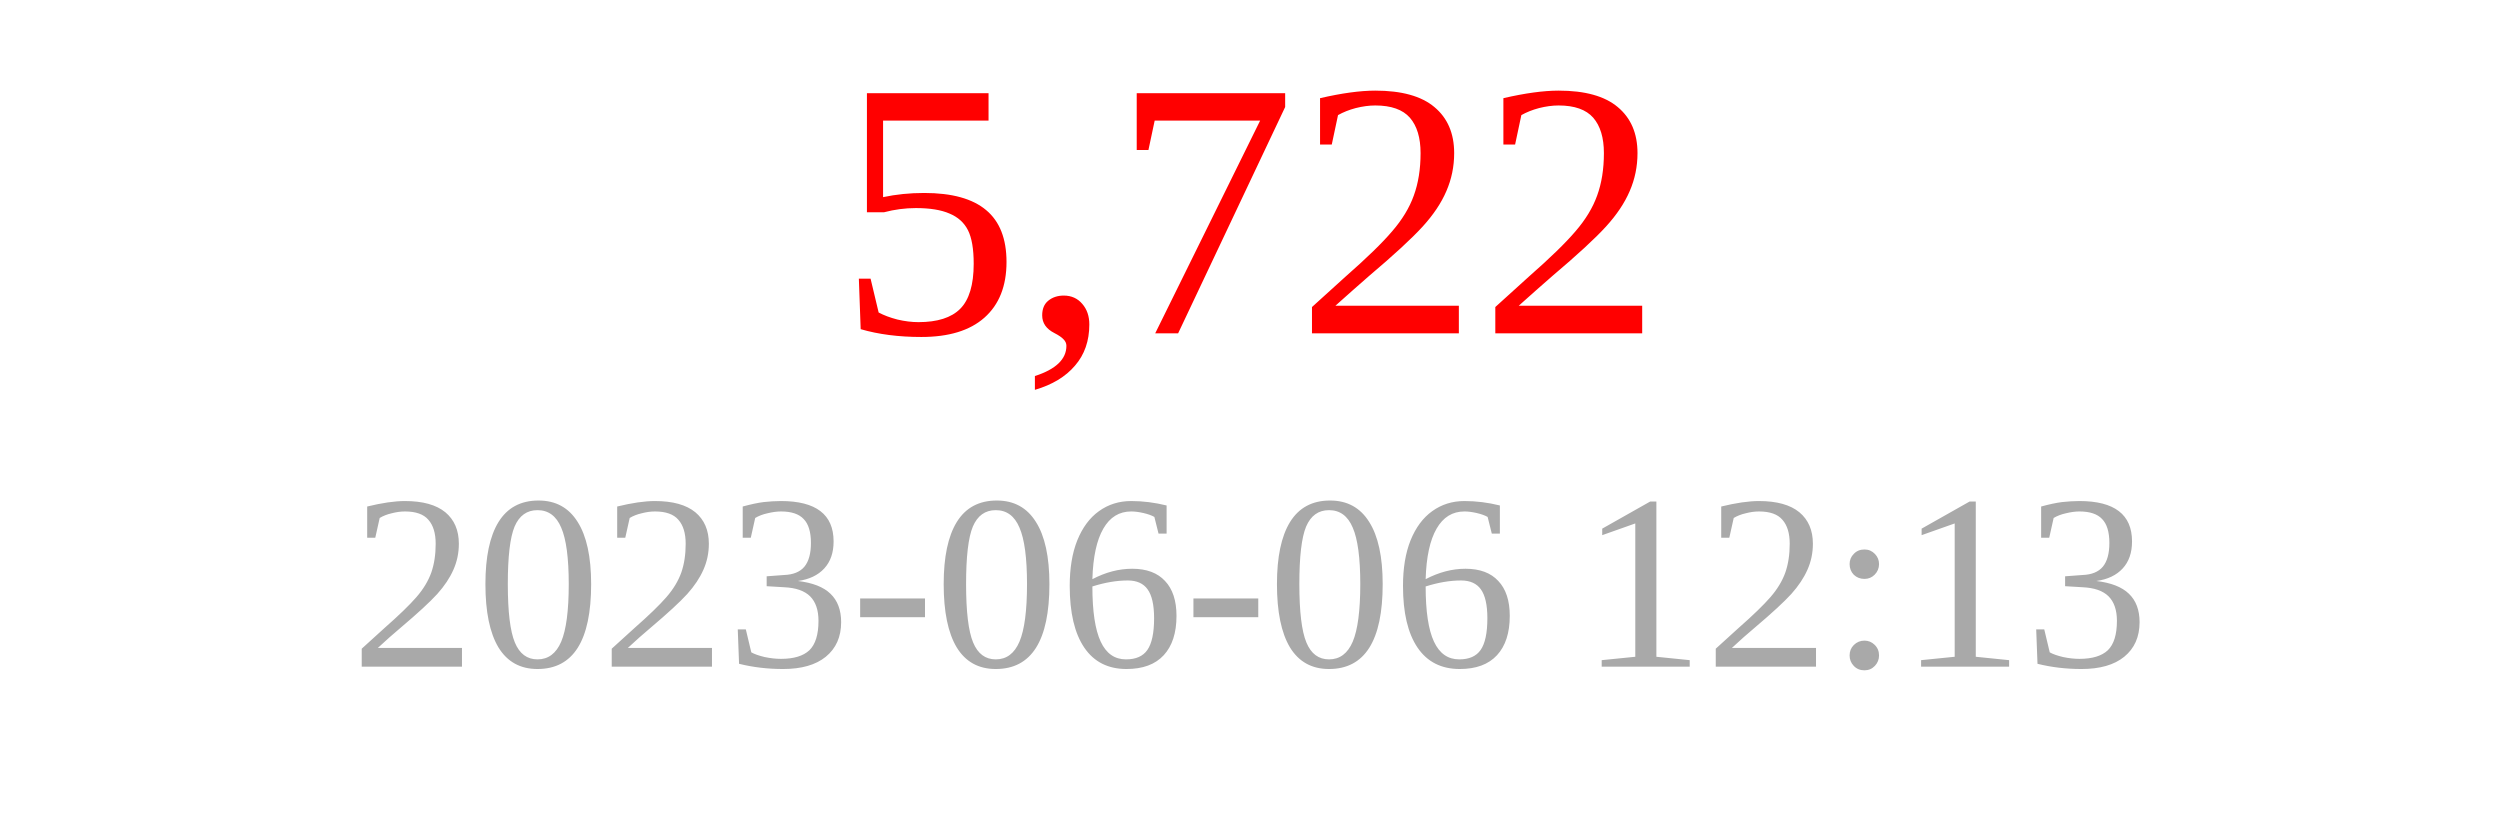
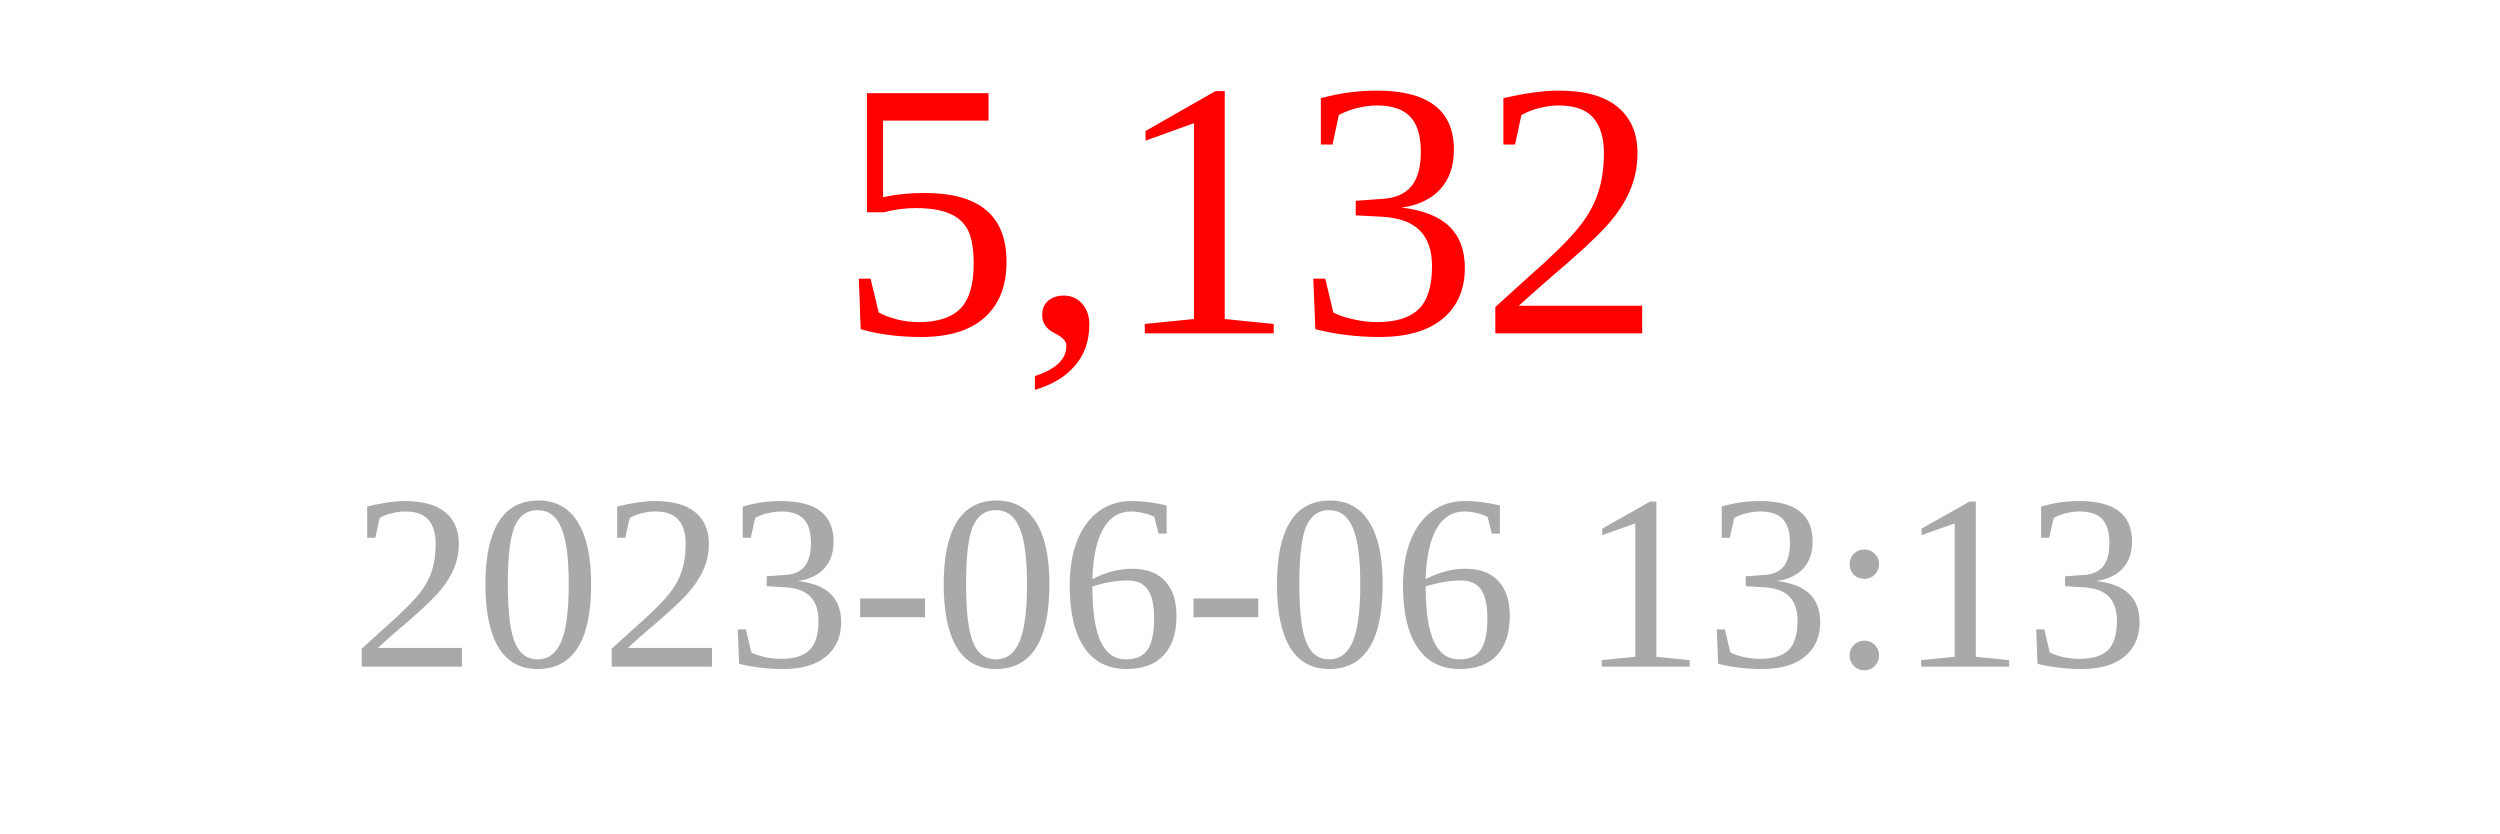
<svg xmlns="http://www.w3.org/2000/svg" width="150" height="50">
-   <text x="75" y="20" font-size="22" fill="red" text-anchor="middle">5,722</text>
-   <text x="75" y="40" font-size="15" fill="darkgray" text-anchor="middle">2023-06-06 12:13</text>
+   <text x="75" y="20" font-size="22" fill="red" text-anchor="middle">5,132</text>
+   <text x="75" y="40" font-size="15" fill="darkgray" text-anchor="middle">2023-06-06 13:13</text>
</svg>
